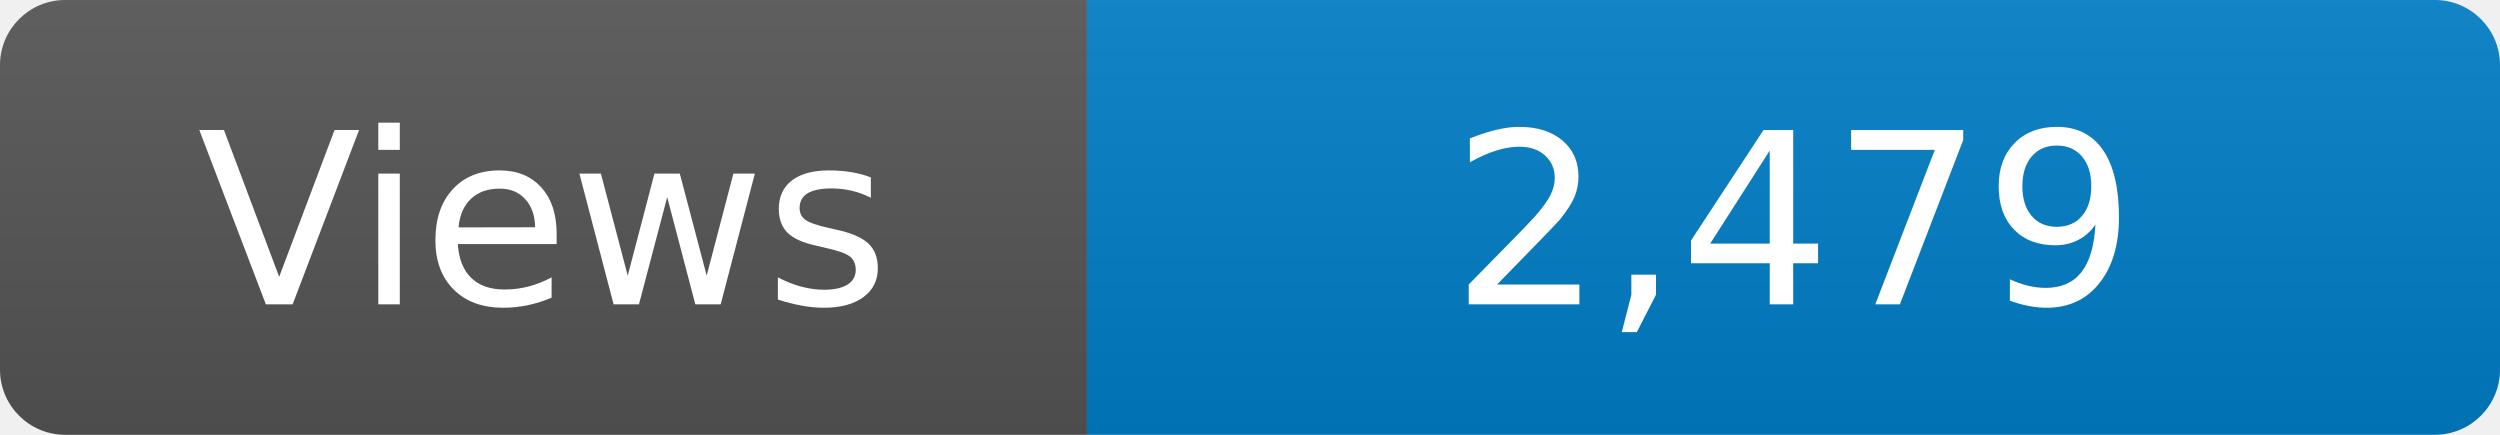
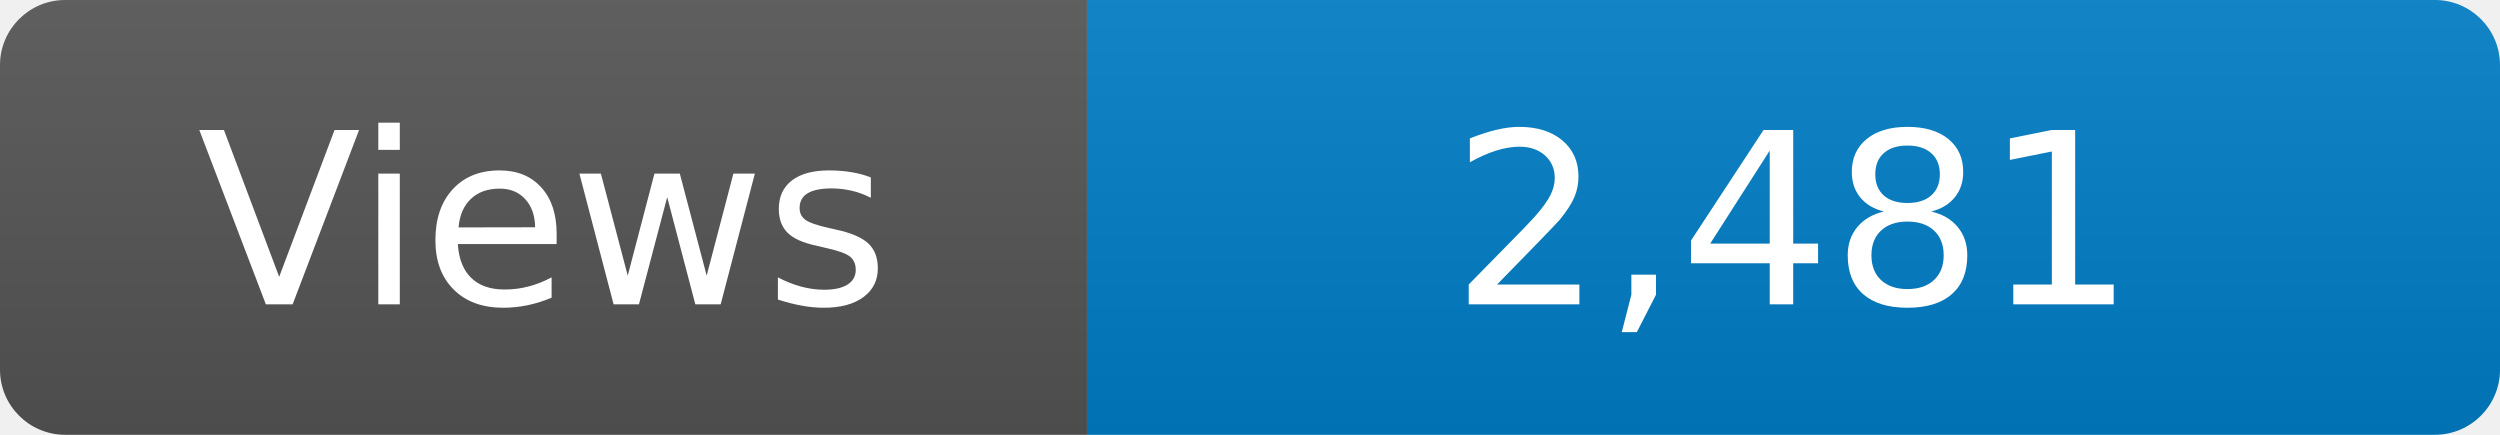
<svg xmlns="http://www.w3.org/2000/svg" width="115" height="20" role="img" aria-label="Maintained?: yes">
  <linearGradient id="s" x2="0" y2="100%">
    <stop offset="0" stop-color="#bbb" stop-opacity=".1" />
    <stop offset="1" stop-opacity=".1" />
  </linearGradient>
  <clipPath id="r">
    <rect width="115" height="20" rx="3" fill="#fff" />
  </clipPath>
  <g clip-path="url(#r)">
    <rect width="50" height="20" fill="#555" />
    <rect x="50" width="160" height="20" fill="#007ec6" />
    <rect width="115" height="20" fill="url(#s)" />
  </g>
  <g fill="#fff" text-anchor="middle" font-family="Verdana,Geneva,DejaVu Sans,sans-serif" font-size="110">
    <text x="250" y="140" transform="scale(.1)" fill="#fff">Views</text>
-     <text x="825" y="140" transform="scale(.1)" fill="#fff">2,479</text>
+     <text x="825" y="140" transform="scale(.1)" fill="#fff">2,481</text>
  </g>
</svg>
